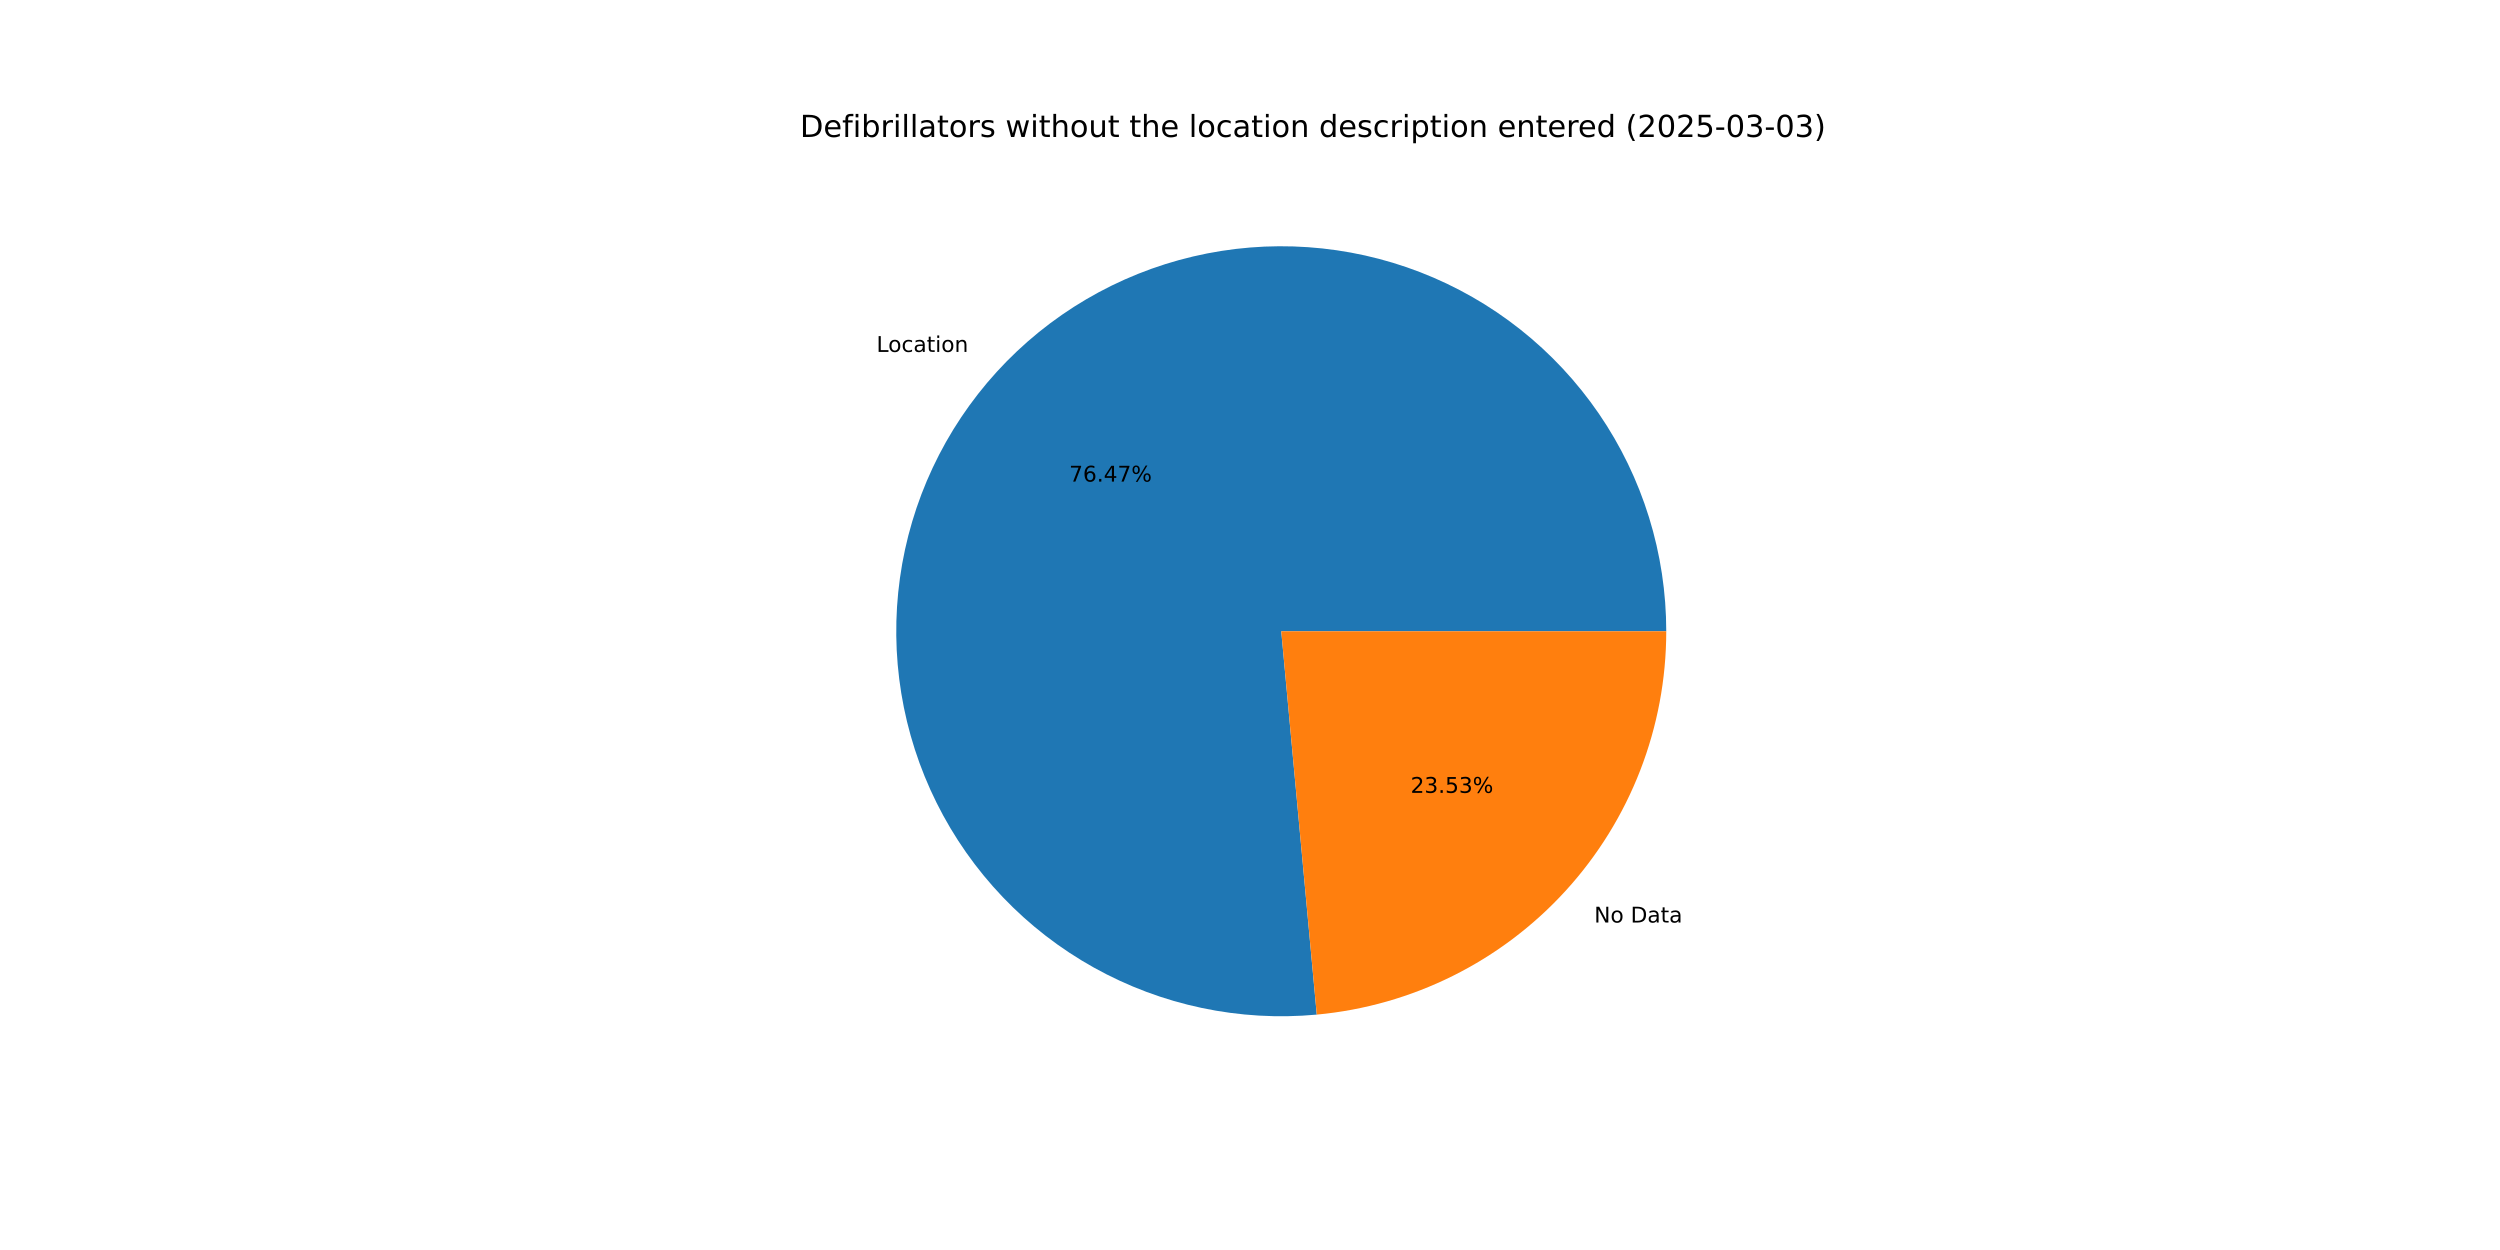
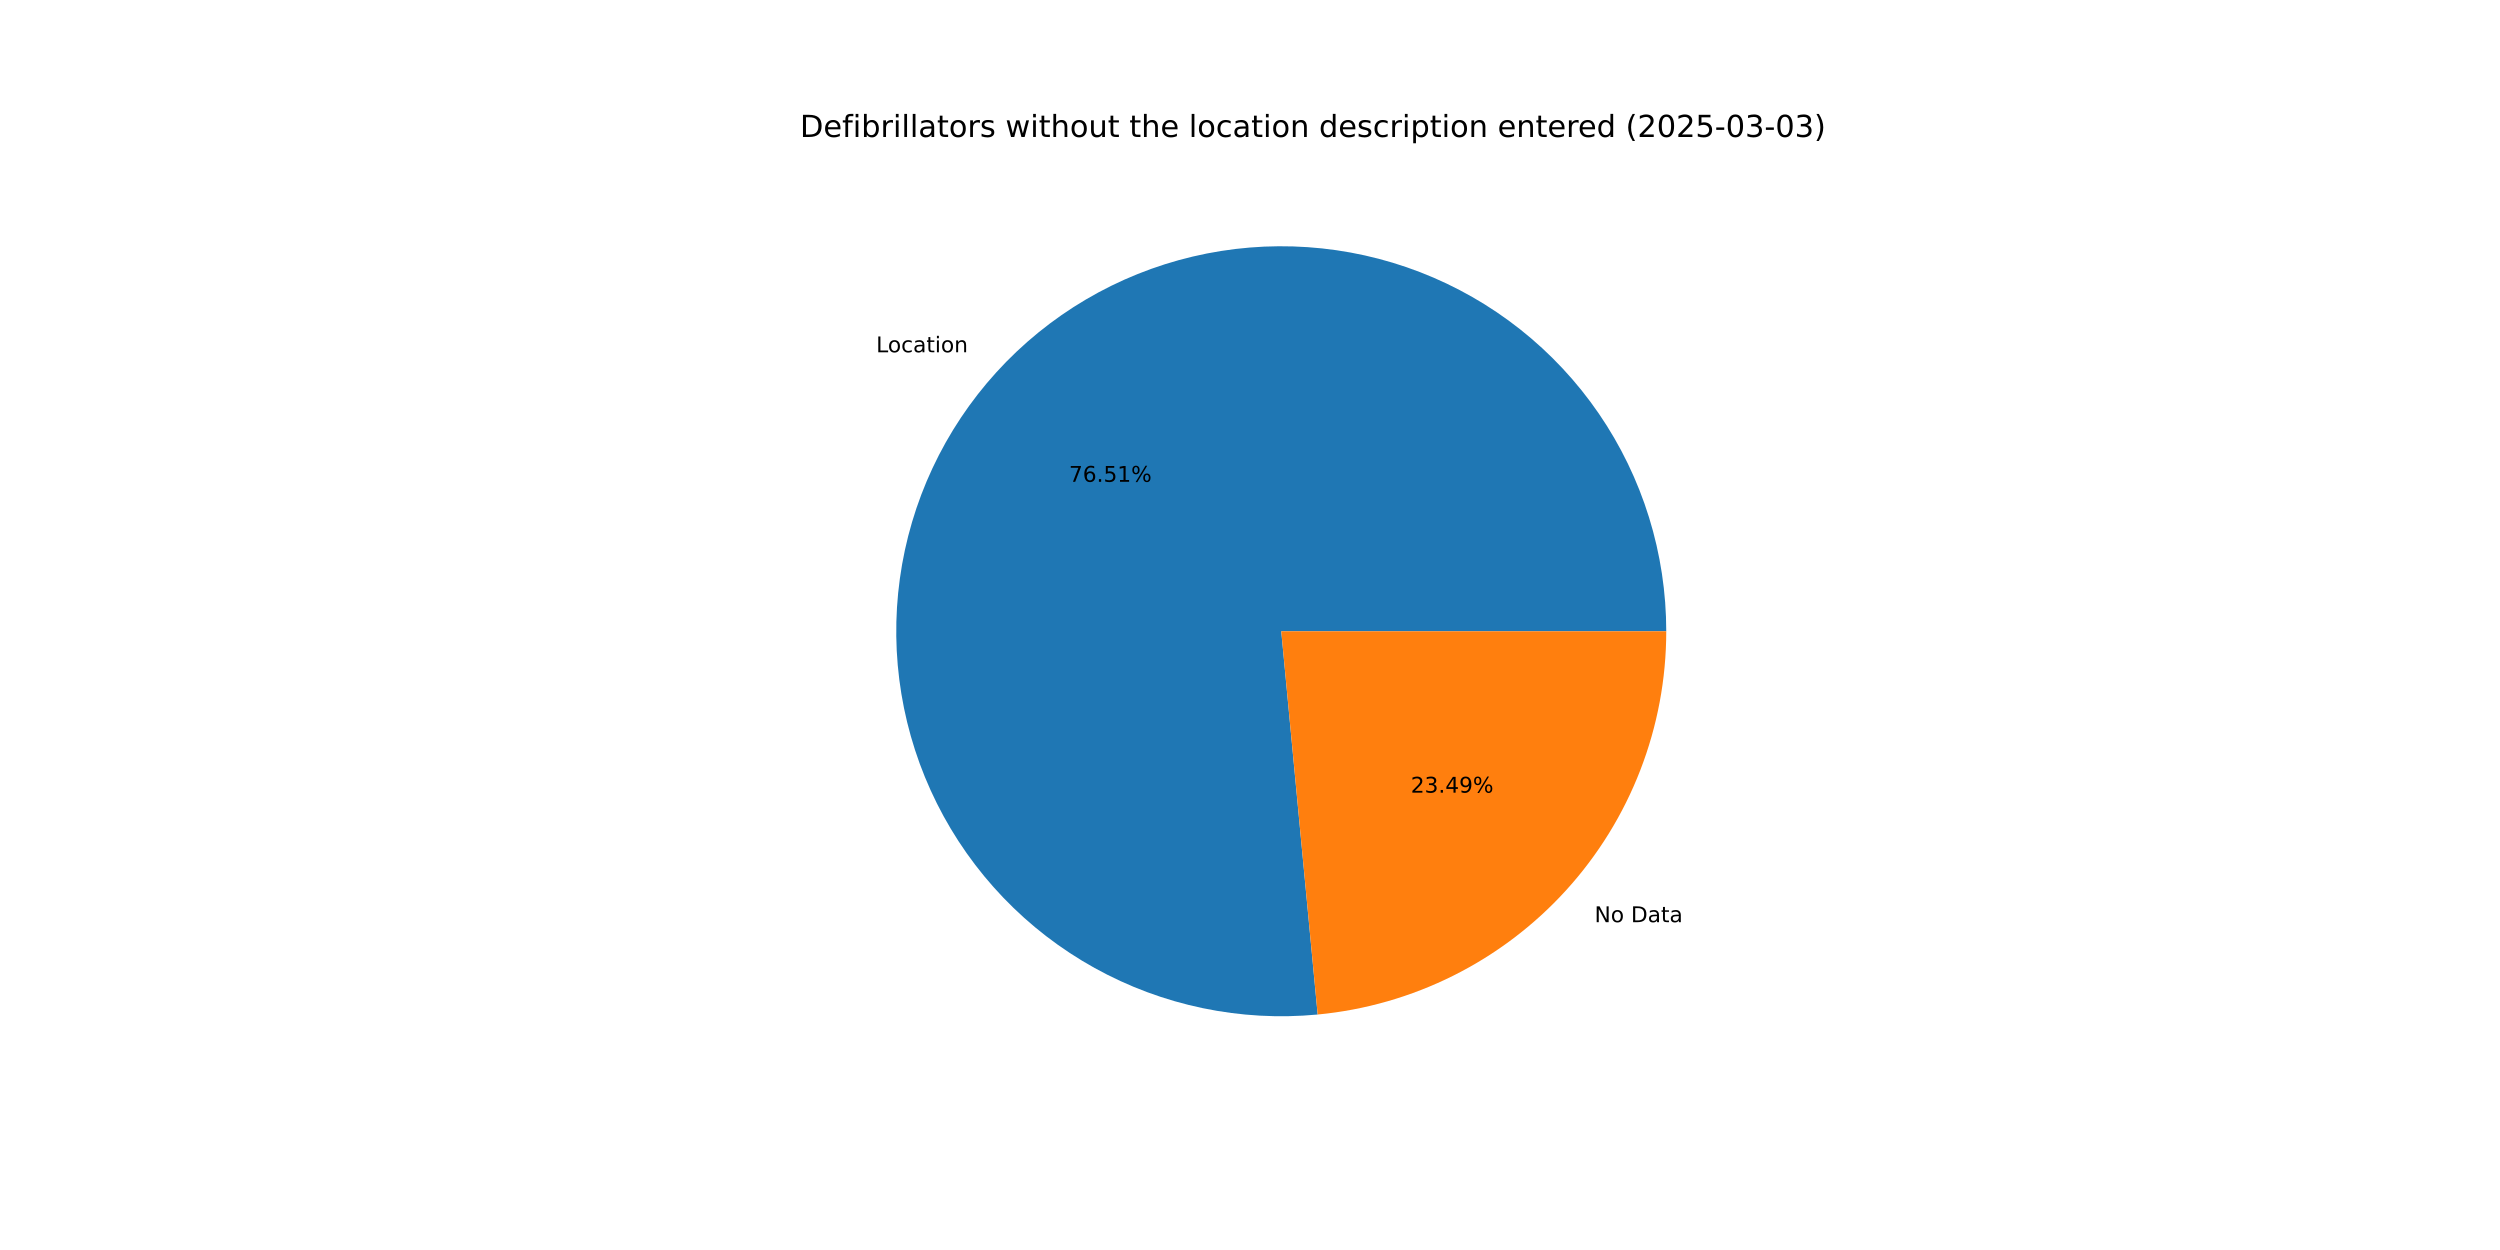
<svg xmlns="http://www.w3.org/2000/svg" xmlns:xlink="http://www.w3.org/1999/xlink" width="1152pt" height="576pt" viewBox="0 0 1152 576" version="1.1">
  <defs>
    <style type="text/css">*{stroke-linejoin: round; stroke-linecap: butt}</style>
  </defs>
  <g id="figure_1">
    <g id="patch_1">
      <path d="M 0 576  L 1152 576  L 1152 0  L 0 0  z " style="fill: #ffffff" />
    </g>
    <g id="axes_1">
      <g id="patch_2">
-         <path d="M 767.808 290.88  C 767.808 273.088 765.132 255.397 759.869 238.402  C 754.606 221.407 746.816 205.299 736.762 190.621  C 726.707 175.943 714.501 162.86 700.555 151.813  C 686.608 140.766 671.079 131.88 654.489 125.453  C 637.898 119.025 620.435 115.13 602.687 113.898  C 584.938 112.666 567.104 114.111 549.785 118.184  C 532.466 122.257 515.857 128.912 500.518 137.926  C 485.179 146.94 471.282 158.211 459.296 171.359  C 447.31 184.507 437.369 199.383 429.808 215.488  C 422.247 231.594 417.152 248.745 414.694 266.366  C 412.235 283.987 412.442 301.878 415.306 319.438  C 418.17 336.997 423.659 354.027 431.589 369.953  C 439.519 385.88 449.8 400.523 462.086 413.392  C 474.372 426.26 488.525 437.207 504.068 445.865  C 519.611 454.523 536.368 460.794 553.776 464.467  C 571.185 468.139 589.047 469.173 606.763 467.532  L 590.4 290.88  z " style="fill: #1f77b4" />
+         <path d="M 767.808 290.88  C 767.808 273.08 765.129 255.38 759.861 238.377  C 754.593 221.374 746.796 205.26 736.732 190.578  C 726.668 175.895 714.451 162.811 700.493 151.765  C 686.535 140.718 670.993 131.835 654.391 125.415  C 637.789 118.994 620.314 115.109 602.556 113.889  C 584.797 112.669 566.956 114.129 549.632 118.22  C 532.308 122.31 515.697 128.985 500.36 138.019  C 485.023 147.054 471.132 158.345 459.155 171.514  C 447.178 184.682 437.251 199.579 429.708 215.702  C 422.165 231.825 417.091 248.992 414.658 266.625  C 412.224 284.259 412.458 302.158 415.352 319.722  C 418.246 337.286 423.767 354.314 431.729 370.234  C 439.691 386.155 450.004 400.787 462.321 413.638  C 474.638 426.489 488.82 437.413 504.388 446.043  C 519.957 454.673 536.736 460.911 554.161 464.547  C 571.586 468.183 589.459 469.176 607.18 467.493  L 590.4 290.88  z " style="fill: #1f77b4" />
      </g>
      <g id="patch_3">
-         <path d="M 606.763 467.532  C 650.78 463.455 691.722 443.069 721.504 410.401  C 751.286 377.734 767.808 335.086 767.808 290.88  L 590.4 290.88  z " style="fill: #ff7f0e" />
+         <path d="M 607.18 467.493  C 651.116 463.318 691.95 442.896 721.645 410.246  C 751.34 377.597 767.808 335.013 767.808 290.88  L 590.4 290.88  z " style="fill: #ff7f0e" />
      </g>
      <g id="matplotlib.axis_1" />
      <g id="matplotlib.axis_2" />
      <g id="text_1">
-         <g transform="translate(403.8888 162.1659) scale(0.1 -0.1)">
+         <g transform="translate(403.7337 162.3362) scale(0.1 -0.1)">
          <defs>
            <path id="DejaVuSans-4c" d="M 628 4666  L 1259 4666  L 1259 531  L 3531 531  L 3531 0  L 628 0  L 628 4666  z " transform="scale(0.015625)" />
            <path id="DejaVuSans-6f" d="M 1959 3097  Q 1497 3097 1228 2736  Q 959 2375 959 1747  Q 959 1119 1226 758  Q 1494 397 1959 397  Q 2419 397 2687 759  Q 2956 1122 2956 1747  Q 2956 2369 2687 2733  Q 2419 3097 1959 3097  z M 1959 3584  Q 2709 3584 3137 3096  Q 3566 2609 3566 1747  Q 3566 888 3137 398  Q 2709 -91 1959 -91  Q 1206 -91 779 398  Q 353 888 353 1747  Q 353 2609 779 3096  Q 1206 3584 1959 3584  z " transform="scale(0.015625)" />
            <path id="DejaVuSans-63" d="M 3122 3366  L 3122 2828  Q 2878 2963 2633 3030  Q 2388 3097 2138 3097  Q 1578 3097 1268 2742  Q 959 2388 959 1747  Q 959 1106 1268 751  Q 1578 397 2138 397  Q 2388 397 2633 464  Q 2878 531 3122 666  L 3122 134  Q 2881 22 2623 -34  Q 2366 -91 2075 -91  Q 1284 -91 818 406  Q 353 903 353 1747  Q 353 2603 823 3093  Q 1294 3584 2113 3584  Q 2378 3584 2631 3529  Q 2884 3475 3122 3366  z " transform="scale(0.015625)" />
            <path id="DejaVuSans-61" d="M 2194 1759  Q 1497 1759 1228 1600  Q 959 1441 959 1056  Q 959 750 1161 570  Q 1363 391 1709 391  Q 2188 391 2477 730  Q 2766 1069 2766 1631  L 2766 1759  L 2194 1759  z M 3341 1997  L 3341 0  L 2766 0  L 2766 531  Q 2569 213 2275 61  Q 1981 -91 1556 -91  Q 1019 -91 701 211  Q 384 513 384 1019  Q 384 1609 779 1909  Q 1175 2209 1959 2209  L 2766 2209  L 2766 2266  Q 2766 2663 2505 2880  Q 2244 3097 1772 3097  Q 1472 3097 1187 3025  Q 903 2953 641 2809  L 641 3341  Q 956 3463 1253 3523  Q 1550 3584 1831 3584  Q 2591 3584 2966 3190  Q 3341 2797 3341 1997  z " transform="scale(0.015625)" />
            <path id="DejaVuSans-74" d="M 1172 4494  L 1172 3500  L 2356 3500  L 2356 3053  L 1172 3053  L 1172 1153  Q 1172 725 1289 603  Q 1406 481 1766 481  L 2356 481  L 2356 0  L 1766 0  Q 1100 0 847 248  Q 594 497 594 1153  L 594 3053  L 172 3053  L 172 3500  L 594 3500  L 594 4494  L 1172 4494  z " transform="scale(0.015625)" />
            <path id="DejaVuSans-69" d="M 603 3500  L 1178 3500  L 1178 0  L 603 0  L 603 3500  z M 603 4863  L 1178 4863  L 1178 4134  L 603 4134  L 603 4863  z " transform="scale(0.015625)" />
            <path id="DejaVuSans-6e" d="M 3513 2113  L 3513 0  L 2938 0  L 2938 2094  Q 2938 2591 2744 2837  Q 2550 3084 2163 3084  Q 1697 3084 1428 2787  Q 1159 2491 1159 1978  L 1159 0  L 581 0  L 581 3500  L 1159 3500  L 1159 2956  Q 1366 3272 1645 3428  Q 1925 3584 2291 3584  Q 2894 3584 3203 3211  Q 3513 2838 3513 2113  z " transform="scale(0.015625)" />
          </defs>
          <use xlink:href="#DejaVuSans-4c" />
          <use xlink:href="#DejaVuSans-6f" x="53.963" />
          <use xlink:href="#DejaVuSans-63" x="115.145" />
          <use xlink:href="#DejaVuSans-61" x="170.125" />
          <use xlink:href="#DejaVuSans-74" x="231.404" />
          <use xlink:href="#DejaVuSans-69" x="270.613" />
          <use xlink:href="#DejaVuSans-6f" x="298.396" />
          <use xlink:href="#DejaVuSans-6e" x="359.578" />
        </g>
      </g>
      <g id="text_2">
-         <g transform="translate(492.6728 221.9266) scale(0.1 -0.1)">
+         <g transform="translate(492.5882 222.0195) scale(0.1 -0.1)">
          <defs>
            <path id="DejaVuSans-37" d="M 525 4666  L 3525 4666  L 3525 4397  L 1831 0  L 1172 0  L 2766 4134  L 525 4134  L 525 4666  z " transform="scale(0.015625)" />
            <path id="DejaVuSans-36" d="M 2113 2584  Q 1688 2584 1439 2293  Q 1191 2003 1191 1497  Q 1191 994 1439 701  Q 1688 409 2113 409  Q 2538 409 2786 701  Q 3034 994 3034 1497  Q 3034 2003 2786 2293  Q 2538 2584 2113 2584  z M 3366 4563  L 3366 3988  Q 3128 4100 2886 4159  Q 2644 4219 2406 4219  Q 1781 4219 1451 3797  Q 1122 3375 1075 2522  Q 1259 2794 1537 2939  Q 1816 3084 2150 3084  Q 2853 3084 3261 2657  Q 3669 2231 3669 1497  Q 3669 778 3244 343  Q 2819 -91 2113 -91  Q 1303 -91 875 529  Q 447 1150 447 2328  Q 447 3434 972 4092  Q 1497 4750 2381 4750  Q 2619 4750 2861 4703  Q 3103 4656 3366 4563  z " transform="scale(0.015625)" />
            <path id="DejaVuSans-2e" d="M 684 794  L 1344 794  L 1344 0  L 684 0  L 684 794  z " transform="scale(0.015625)" />
-             <path id="DejaVuSans-34" d="M 2419 4116  L 825 1625  L 2419 1625  L 2419 4116  z M 2253 4666  L 3047 4666  L 3047 1625  L 3713 1625  L 3713 1100  L 3047 1100  L 3047 0  L 2419 0  L 2419 1100  L 313 1100  L 313 1709  L 2253 4666  z " transform="scale(0.015625)" />
+             <path id="DejaVuSans-35" d="M 691 4666  L 3169 4666  L 3169 4134  L 1269 4134  L 1269 2991  Q 1406 3038 1543 3061  Q 1681 3084 1819 3084  Q 2600 3084 3056 2656  Q 3513 2228 3513 1497  Q 3513 744 3044 326  Q 2575 -91 1722 -91  Q 1428 -91 1123 -41  Q 819 9 494 109  L 494 744  Q 775 591 1075 516  Q 1375 441 1709 441  Q 2250 441 2565 725  Q 2881 1009 2881 1497  Q 2881 1984 2565 2268  Q 2250 2553 1709 2553  Q 1456 2553 1204 2497  Q 953 2441 691 2322  L 691 4666  z " transform="scale(0.015625)" />
+             <path id="DejaVuSans-31" d="M 794 531  L 1825 531  L 1825 4091  L 703 3866  L 703 4441  L 1819 4666  L 2450 4666  L 2450 531  L 3481 531  L 3481 0  L 794 0  L 794 531  z " transform="scale(0.015625)" />
            <path id="DejaVuSans-25" d="M 4653 2053  Q 4381 2053 4226 1822  Q 4072 1591 4072 1178  Q 4072 772 4226 539  Q 4381 306 4653 306  Q 4919 306 5073 539  Q 5228 772 5228 1178  Q 5228 1588 5073 1820  Q 4919 2053 4653 2053  z M 4653 2450  Q 5147 2450 5437 2106  Q 5728 1763 5728 1178  Q 5728 594 5436 251  Q 5144 -91 4653 -91  Q 4153 -91 3862 251  Q 3572 594 3572 1178  Q 3572 1766 3864 2108  Q 4156 2450 4653 2450  z M 1428 4353  Q 1159 4353 1004 4120  Q 850 3888 850 3481  Q 850 3069 1003 2837  Q 1156 2606 1428 2606  Q 1700 2606 1854 2837  Q 2009 3069 2009 3481  Q 2009 3884 1853 4118  Q 1697 4353 1428 4353  z M 4250 4750  L 4750 4750  L 1831 -91  L 1331 -91  L 4250 4750  z M 1428 4750  Q 1922 4750 2215 4408  Q 2509 4066 2509 3481  Q 2509 2891 2217 2550  Q 1925 2209 1428 2209  Q 931 2209 642 2551  Q 353 2894 353 3481  Q 353 4063 643 4406  Q 934 4750 1428 4750  z " transform="scale(0.015625)" />
          </defs>
          <use xlink:href="#DejaVuSans-37" />
          <use xlink:href="#DejaVuSans-36" x="63.623" />
          <use xlink:href="#DejaVuSans-2e" x="127.246" />
-           <use xlink:href="#DejaVuSans-34" x="159.033" />
-           <use xlink:href="#DejaVuSans-37" x="222.656" />
+           <use xlink:href="#DejaVuSans-35" x="159.033" />
+           <use xlink:href="#DejaVuSans-31" x="222.656" />
          <use xlink:href="#DejaVuSans-25" x="286.279" />
        </g>
      </g>
      <g id="text_3">
-         <g transform="translate(734.6144 425.1128) scale(0.1 -0.1)">
+         <g transform="translate(734.7695 424.9425) scale(0.1 -0.1)">
          <defs>
            <path id="DejaVuSans-4e" d="M 628 4666  L 1478 4666  L 3547 763  L 3547 4666  L 4159 4666  L 4159 0  L 3309 0  L 1241 3903  L 1241 0  L 628 0  L 628 4666  z " transform="scale(0.015625)" />
            <path id="DejaVuSans-20" transform="scale(0.015625)" />
            <path id="DejaVuSans-44" d="M 1259 4147  L 1259 519  L 2022 519  Q 2988 519 3436 956  Q 3884 1394 3884 2338  Q 3884 3275 3436 3711  Q 2988 4147 2022 4147  L 1259 4147  z M 628 4666  L 1925 4666  Q 3281 4666 3915 4102  Q 4550 3538 4550 2338  Q 4550 1131 3912 565  Q 3275 0 1925 0  L 628 0  L 628 4666  z " transform="scale(0.015625)" />
          </defs>
          <use xlink:href="#DejaVuSans-4e" />
          <use xlink:href="#DejaVuSans-6f" x="74.805" />
          <use xlink:href="#DejaVuSans-20" x="135.986" />
          <use xlink:href="#DejaVuSans-44" x="167.773" />
          <use xlink:href="#DejaVuSans-61" x="244.775" />
          <use xlink:href="#DejaVuSans-74" x="306.055" />
          <use xlink:href="#DejaVuSans-61" x="345.264" />
        </g>
      </g>
      <g id="text_4">
-         <g transform="translate(649.9975 365.3522) scale(0.1 -0.1)">
+         <g transform="translate(650.0821 365.2593) scale(0.1 -0.1)">
          <defs>
            <path id="DejaVuSans-32" d="M 1228 531  L 3431 531  L 3431 0  L 469 0  L 469 531  Q 828 903 1448 1529  Q 2069 2156 2228 2338  Q 2531 2678 2651 2914  Q 2772 3150 2772 3378  Q 2772 3750 2511 3984  Q 2250 4219 1831 4219  Q 1534 4219 1204 4116  Q 875 4013 500 3803  L 500 4441  Q 881 4594 1212 4672  Q 1544 4750 1819 4750  Q 2544 4750 2975 4387  Q 3406 4025 3406 3419  Q 3406 3131 3298 2873  Q 3191 2616 2906 2266  Q 2828 2175 2409 1742  Q 1991 1309 1228 531  z " transform="scale(0.015625)" />
            <path id="DejaVuSans-33" d="M 2597 2516  Q 3050 2419 3304 2112  Q 3559 1806 3559 1356  Q 3559 666 3084 287  Q 2609 -91 1734 -91  Q 1441 -91 1130 -33  Q 819 25 488 141  L 488 750  Q 750 597 1062 519  Q 1375 441 1716 441  Q 2309 441 2620 675  Q 2931 909 2931 1356  Q 2931 1769 2642 2001  Q 2353 2234 1838 2234  L 1294 2234  L 1294 2753  L 1863 2753  Q 2328 2753 2575 2939  Q 2822 3125 2822 3475  Q 2822 3834 2567 4026  Q 2313 4219 1838 4219  Q 1578 4219 1281 4162  Q 984 4106 628 3988  L 628 4550  Q 988 4650 1302 4700  Q 1616 4750 1894 4750  Q 2613 4750 3031 4423  Q 3450 4097 3450 3541  Q 3450 3153 3228 2886  Q 3006 2619 2597 2516  z " transform="scale(0.015625)" />
-             <path id="DejaVuSans-35" d="M 691 4666  L 3169 4666  L 3169 4134  L 1269 4134  L 1269 2991  Q 1406 3038 1543 3061  Q 1681 3084 1819 3084  Q 2600 3084 3056 2656  Q 3513 2228 3513 1497  Q 3513 744 3044 326  Q 2575 -91 1722 -91  Q 1428 -91 1123 -41  Q 819 9 494 109  L 494 744  Q 775 591 1075 516  Q 1375 441 1709 441  Q 2250 441 2565 725  Q 2881 1009 2881 1497  Q 2881 1984 2565 2268  Q 2250 2553 1709 2553  Q 1456 2553 1204 2497  Q 953 2441 691 2322  L 691 4666  z " transform="scale(0.015625)" />
+             <path id="DejaVuSans-34" d="M 2419 4116  L 825 1625  L 2419 1625  L 2419 4116  z M 2253 4666  L 3047 4666  L 3047 1625  L 3713 1625  L 3713 1100  L 3047 1100  L 3047 0  L 2419 0  L 2419 1100  L 313 1100  L 313 1709  L 2253 4666  z " transform="scale(0.015625)" />
+             <path id="DejaVuSans-39" d="M 703 97  L 703 672  Q 941 559 1184 500  Q 1428 441 1663 441  Q 2288 441 2617 861  Q 2947 1281 2994 2138  Q 2813 1869 2534 1725  Q 2256 1581 1919 1581  Q 1219 1581 811 2004  Q 403 2428 403 3163  Q 403 3881 828 4315  Q 1253 4750 1959 4750  Q 2769 4750 3195 4129  Q 3622 3509 3622 2328  Q 3622 1225 3098 567  Q 2575 -91 1691 -91  Q 1453 -91 1209 -44  Q 966 3 703 97  z M 1959 2075  Q 2384 2075 2632 2365  Q 2881 2656 2881 3163  Q 2881 3666 2632 3958  Q 2384 4250 1959 4250  Q 1534 4250 1286 3958  Q 1038 3666 1038 3163  Q 1038 2656 1286 2365  Q 1534 2075 1959 2075  z " transform="scale(0.015625)" />
          </defs>
          <use xlink:href="#DejaVuSans-32" />
          <use xlink:href="#DejaVuSans-33" x="63.623" />
          <use xlink:href="#DejaVuSans-2e" x="127.246" />
-           <use xlink:href="#DejaVuSans-35" x="159.033" />
-           <use xlink:href="#DejaVuSans-33" x="222.656" />
+           <use xlink:href="#DejaVuSans-34" x="159.033" />
+           <use xlink:href="#DejaVuSans-39" x="222.656" />
          <use xlink:href="#DejaVuSans-25" x="286.279" />
        </g>
      </g>
      <g id="text_5">
        <g transform="translate(368.64 63.12) scale(0.14 -0.14)">
          <defs>
            <path id="DejaVuSans-65" d="M 3597 1894  L 3597 1613  L 953 1613  Q 991 1019 1311 708  Q 1631 397 2203 397  Q 2534 397 2845 478  Q 3156 559 3463 722  L 3463 178  Q 3153 47 2828 -22  Q 2503 -91 2169 -91  Q 1331 -91 842 396  Q 353 884 353 1716  Q 353 2575 817 3079  Q 1281 3584 2069 3584  Q 2775 3584 3186 3129  Q 3597 2675 3597 1894  z M 3022 2063  Q 3016 2534 2758 2815  Q 2500 3097 2075 3097  Q 1594 3097 1305 2825  Q 1016 2553 972 2059  L 3022 2063  z " transform="scale(0.015625)" />
            <path id="DejaVuSans-66" d="M 2375 4863  L 2375 4384  L 1825 4384  Q 1516 4384 1395 4259  Q 1275 4134 1275 3809  L 1275 3500  L 2222 3500  L 2222 3053  L 1275 3053  L 1275 0  L 697 0  L 697 3053  L 147 3053  L 147 3500  L 697 3500  L 697 3744  Q 697 4328 969 4595  Q 1241 4863 1831 4863  L 2375 4863  z " transform="scale(0.015625)" />
            <path id="DejaVuSans-62" d="M 3116 1747  Q 3116 2381 2855 2742  Q 2594 3103 2138 3103  Q 1681 3103 1420 2742  Q 1159 2381 1159 1747  Q 1159 1113 1420 752  Q 1681 391 2138 391  Q 2594 391 2855 752  Q 3116 1113 3116 1747  z M 1159 2969  Q 1341 3281 1617 3432  Q 1894 3584 2278 3584  Q 2916 3584 3314 3078  Q 3713 2572 3713 1747  Q 3713 922 3314 415  Q 2916 -91 2278 -91  Q 1894 -91 1617 61  Q 1341 213 1159 525  L 1159 0  L 581 0  L 581 4863  L 1159 4863  L 1159 2969  z " transform="scale(0.015625)" />
            <path id="DejaVuSans-72" d="M 2631 2963  Q 2534 3019 2420 3045  Q 2306 3072 2169 3072  Q 1681 3072 1420 2755  Q 1159 2438 1159 1844  L 1159 0  L 581 0  L 581 3500  L 1159 3500  L 1159 2956  Q 1341 3275 1631 3429  Q 1922 3584 2338 3584  Q 2397 3584 2469 3576  Q 2541 3569 2628 3553  L 2631 2963  z " transform="scale(0.015625)" />
            <path id="DejaVuSans-6c" d="M 603 4863  L 1178 4863  L 1178 0  L 603 0  L 603 4863  z " transform="scale(0.015625)" />
            <path id="DejaVuSans-73" d="M 2834 3397  L 2834 2853  Q 2591 2978 2328 3040  Q 2066 3103 1784 3103  Q 1356 3103 1142 2972  Q 928 2841 928 2578  Q 928 2378 1081 2264  Q 1234 2150 1697 2047  L 1894 2003  Q 2506 1872 2764 1633  Q 3022 1394 3022 966  Q 3022 478 2636 193  Q 2250 -91 1575 -91  Q 1294 -91 989 -36  Q 684 19 347 128  L 347 722  Q 666 556 975 473  Q 1284 391 1588 391  Q 1994 391 2212 530  Q 2431 669 2431 922  Q 2431 1156 2273 1281  Q 2116 1406 1581 1522  L 1381 1569  Q 847 1681 609 1914  Q 372 2147 372 2553  Q 372 3047 722 3315  Q 1072 3584 1716 3584  Q 2034 3584 2315 3537  Q 2597 3491 2834 3397  z " transform="scale(0.015625)" />
            <path id="DejaVuSans-77" d="M 269 3500  L 844 3500  L 1563 769  L 2278 3500  L 2956 3500  L 3675 769  L 4391 3500  L 4966 3500  L 4050 0  L 3372 0  L 2619 2869  L 1863 0  L 1184 0  L 269 3500  z " transform="scale(0.015625)" />
            <path id="DejaVuSans-68" d="M 3513 2113  L 3513 0  L 2938 0  L 2938 2094  Q 2938 2591 2744 2837  Q 2550 3084 2163 3084  Q 1697 3084 1428 2787  Q 1159 2491 1159 1978  L 1159 0  L 581 0  L 581 4863  L 1159 4863  L 1159 2956  Q 1366 3272 1645 3428  Q 1925 3584 2291 3584  Q 2894 3584 3203 3211  Q 3513 2838 3513 2113  z " transform="scale(0.015625)" />
            <path id="DejaVuSans-75" d="M 544 1381  L 544 3500  L 1119 3500  L 1119 1403  Q 1119 906 1312 657  Q 1506 409 1894 409  Q 2359 409 2629 706  Q 2900 1003 2900 1516  L 2900 3500  L 3475 3500  L 3475 0  L 2900 0  L 2900 538  Q 2691 219 2414 64  Q 2138 -91 1772 -91  Q 1169 -91 856 284  Q 544 659 544 1381  z M 1991 3584  L 1991 3584  z " transform="scale(0.015625)" />
            <path id="DejaVuSans-64" d="M 2906 2969  L 2906 4863  L 3481 4863  L 3481 0  L 2906 0  L 2906 525  Q 2725 213 2448 61  Q 2172 -91 1784 -91  Q 1150 -91 751 415  Q 353 922 353 1747  Q 353 2572 751 3078  Q 1150 3584 1784 3584  Q 2172 3584 2448 3432  Q 2725 3281 2906 2969  z M 947 1747  Q 947 1113 1208 752  Q 1469 391 1925 391  Q 2381 391 2643 752  Q 2906 1113 2906 1747  Q 2906 2381 2643 2742  Q 2381 3103 1925 3103  Q 1469 3103 1208 2742  Q 947 2381 947 1747  z " transform="scale(0.015625)" />
            <path id="DejaVuSans-70" d="M 1159 525  L 1159 -1331  L 581 -1331  L 581 3500  L 1159 3500  L 1159 2969  Q 1341 3281 1617 3432  Q 1894 3584 2278 3584  Q 2916 3584 3314 3078  Q 3713 2572 3713 1747  Q 3713 922 3314 415  Q 2916 -91 2278 -91  Q 1894 -91 1617 61  Q 1341 213 1159 525  z M 3116 1747  Q 3116 2381 2855 2742  Q 2594 3103 2138 3103  Q 1681 3103 1420 2742  Q 1159 2381 1159 1747  Q 1159 1113 1420 752  Q 1681 391 2138 391  Q 2594 391 2855 752  Q 3116 1113 3116 1747  z " transform="scale(0.015625)" />
            <path id="DejaVuSans-28" d="M 1984 4856  Q 1566 4138 1362 3434  Q 1159 2731 1159 2009  Q 1159 1288 1364 580  Q 1569 -128 1984 -844  L 1484 -844  Q 1016 -109 783 600  Q 550 1309 550 2009  Q 550 2706 781 3412  Q 1013 4119 1484 4856  L 1984 4856  z " transform="scale(0.015625)" />
            <path id="DejaVuSans-30" d="M 2034 4250  Q 1547 4250 1301 3770  Q 1056 3291 1056 2328  Q 1056 1369 1301 889  Q 1547 409 2034 409  Q 2525 409 2770 889  Q 3016 1369 3016 2328  Q 3016 3291 2770 3770  Q 2525 4250 2034 4250  z M 2034 4750  Q 2819 4750 3233 4129  Q 3647 3509 3647 2328  Q 3647 1150 3233 529  Q 2819 -91 2034 -91  Q 1250 -91 836 529  Q 422 1150 422 2328  Q 422 3509 836 4129  Q 1250 4750 2034 4750  z " transform="scale(0.015625)" />
            <path id="DejaVuSans-2d" d="M 313 2009  L 1997 2009  L 1997 1497  L 313 1497  L 313 2009  z " transform="scale(0.015625)" />
            <path id="DejaVuSans-29" d="M 513 4856  L 1013 4856  Q 1481 4119 1714 3412  Q 1947 2706 1947 2009  Q 1947 1309 1714 600  Q 1481 -109 1013 -844  L 513 -844  Q 928 -128 1133 580  Q 1338 1288 1338 2009  Q 1338 2731 1133 3434  Q 928 4138 513 4856  z " transform="scale(0.015625)" />
          </defs>
          <use xlink:href="#DejaVuSans-44" />
          <use xlink:href="#DejaVuSans-65" x="77.002" />
          <use xlink:href="#DejaVuSans-66" x="138.525" />
          <use xlink:href="#DejaVuSans-69" x="173.73" />
          <use xlink:href="#DejaVuSans-62" x="201.514" />
          <use xlink:href="#DejaVuSans-72" x="264.99" />
          <use xlink:href="#DejaVuSans-69" x="306.104" />
          <use xlink:href="#DejaVuSans-6c" x="333.887" />
          <use xlink:href="#DejaVuSans-6c" x="361.67" />
          <use xlink:href="#DejaVuSans-61" x="389.453" />
          <use xlink:href="#DejaVuSans-74" x="450.732" />
          <use xlink:href="#DejaVuSans-6f" x="489.941" />
          <use xlink:href="#DejaVuSans-72" x="551.123" />
          <use xlink:href="#DejaVuSans-73" x="592.236" />
          <use xlink:href="#DejaVuSans-20" x="644.336" />
          <use xlink:href="#DejaVuSans-77" x="676.123" />
          <use xlink:href="#DejaVuSans-69" x="757.91" />
          <use xlink:href="#DejaVuSans-74" x="785.693" />
          <use xlink:href="#DejaVuSans-68" x="824.902" />
          <use xlink:href="#DejaVuSans-6f" x="888.281" />
          <use xlink:href="#DejaVuSans-75" x="949.463" />
          <use xlink:href="#DejaVuSans-74" x="1012.842" />
          <use xlink:href="#DejaVuSans-20" x="1052.051" />
          <use xlink:href="#DejaVuSans-74" x="1083.838" />
          <use xlink:href="#DejaVuSans-68" x="1123.047" />
          <use xlink:href="#DejaVuSans-65" x="1186.426" />
          <use xlink:href="#DejaVuSans-20" x="1247.949" />
          <use xlink:href="#DejaVuSans-6c" x="1279.736" />
          <use xlink:href="#DejaVuSans-6f" x="1307.52" />
          <use xlink:href="#DejaVuSans-63" x="1368.701" />
          <use xlink:href="#DejaVuSans-61" x="1423.682" />
          <use xlink:href="#DejaVuSans-74" x="1484.961" />
          <use xlink:href="#DejaVuSans-69" x="1524.17" />
          <use xlink:href="#DejaVuSans-6f" x="1551.953" />
          <use xlink:href="#DejaVuSans-6e" x="1613.135" />
          <use xlink:href="#DejaVuSans-20" x="1676.514" />
          <use xlink:href="#DejaVuSans-64" x="1708.301" />
          <use xlink:href="#DejaVuSans-65" x="1771.777" />
          <use xlink:href="#DejaVuSans-73" x="1833.301" />
          <use xlink:href="#DejaVuSans-63" x="1885.4" />
          <use xlink:href="#DejaVuSans-72" x="1940.381" />
          <use xlink:href="#DejaVuSans-69" x="1981.494" />
          <use xlink:href="#DejaVuSans-70" x="2009.277" />
          <use xlink:href="#DejaVuSans-74" x="2072.754" />
          <use xlink:href="#DejaVuSans-69" x="2111.963" />
          <use xlink:href="#DejaVuSans-6f" x="2139.746" />
          <use xlink:href="#DejaVuSans-6e" x="2200.928" />
          <use xlink:href="#DejaVuSans-20" x="2264.307" />
          <use xlink:href="#DejaVuSans-65" x="2296.094" />
          <use xlink:href="#DejaVuSans-6e" x="2357.617" />
          <use xlink:href="#DejaVuSans-74" x="2420.996" />
          <use xlink:href="#DejaVuSans-65" x="2460.205" />
          <use xlink:href="#DejaVuSans-72" x="2521.729" />
          <use xlink:href="#DejaVuSans-65" x="2560.592" />
          <use xlink:href="#DejaVuSans-64" x="2622.115" />
          <use xlink:href="#DejaVuSans-20" x="2685.592" />
          <use xlink:href="#DejaVuSans-28" x="2717.379" />
          <use xlink:href="#DejaVuSans-32" x="2756.393" />
          <use xlink:href="#DejaVuSans-30" x="2820.016" />
          <use xlink:href="#DejaVuSans-32" x="2883.639" />
          <use xlink:href="#DejaVuSans-35" x="2947.262" />
          <use xlink:href="#DejaVuSans-2d" x="3010.885" />
          <use xlink:href="#DejaVuSans-30" x="3046.969" />
          <use xlink:href="#DejaVuSans-33" x="3110.592" />
          <use xlink:href="#DejaVuSans-2d" x="3174.215" />
          <use xlink:href="#DejaVuSans-30" x="3210.299" />
          <use xlink:href="#DejaVuSans-33" x="3273.922" />
          <use xlink:href="#DejaVuSans-29" x="3337.545" />
        </g>
      </g>
    </g>
  </g>
</svg>
